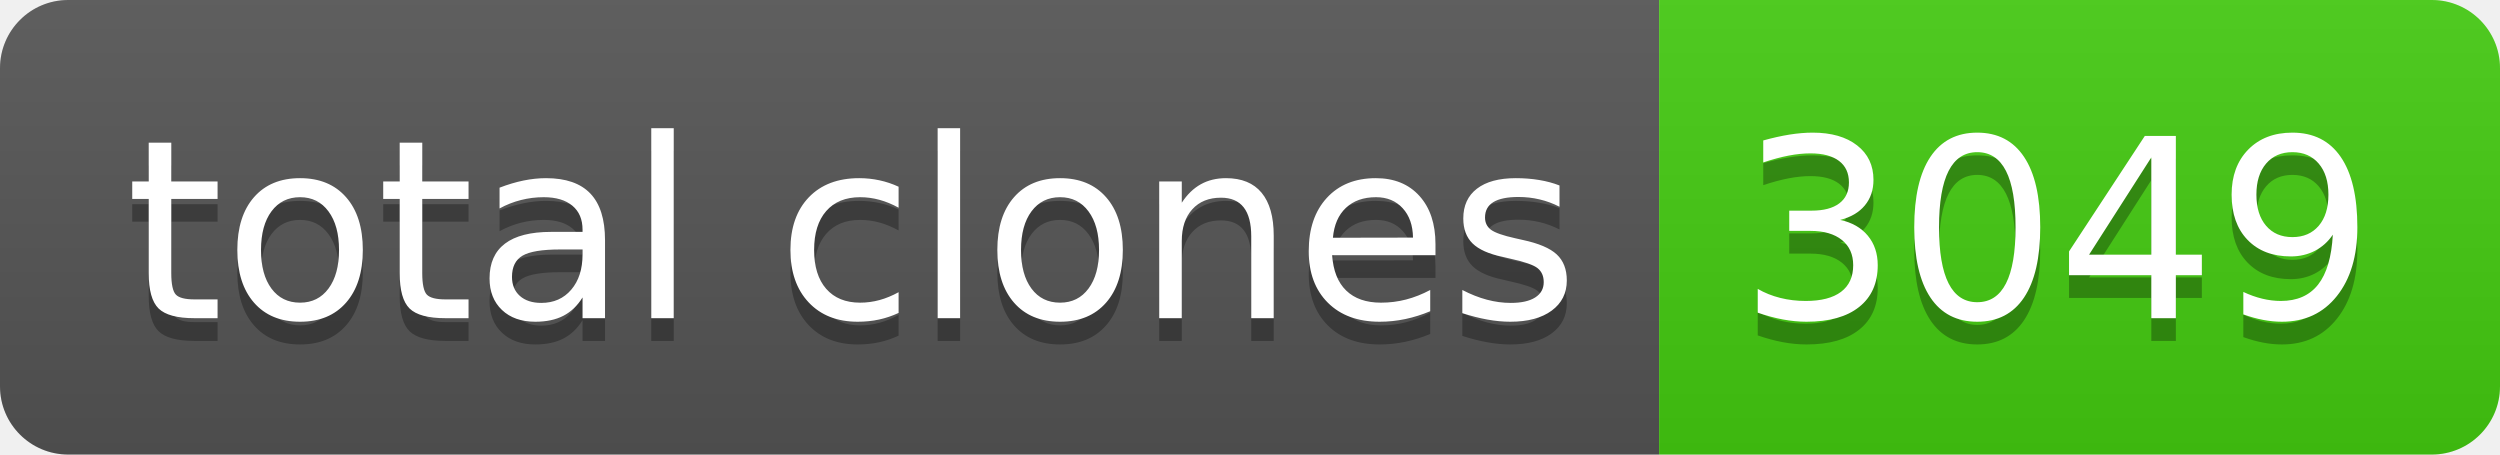
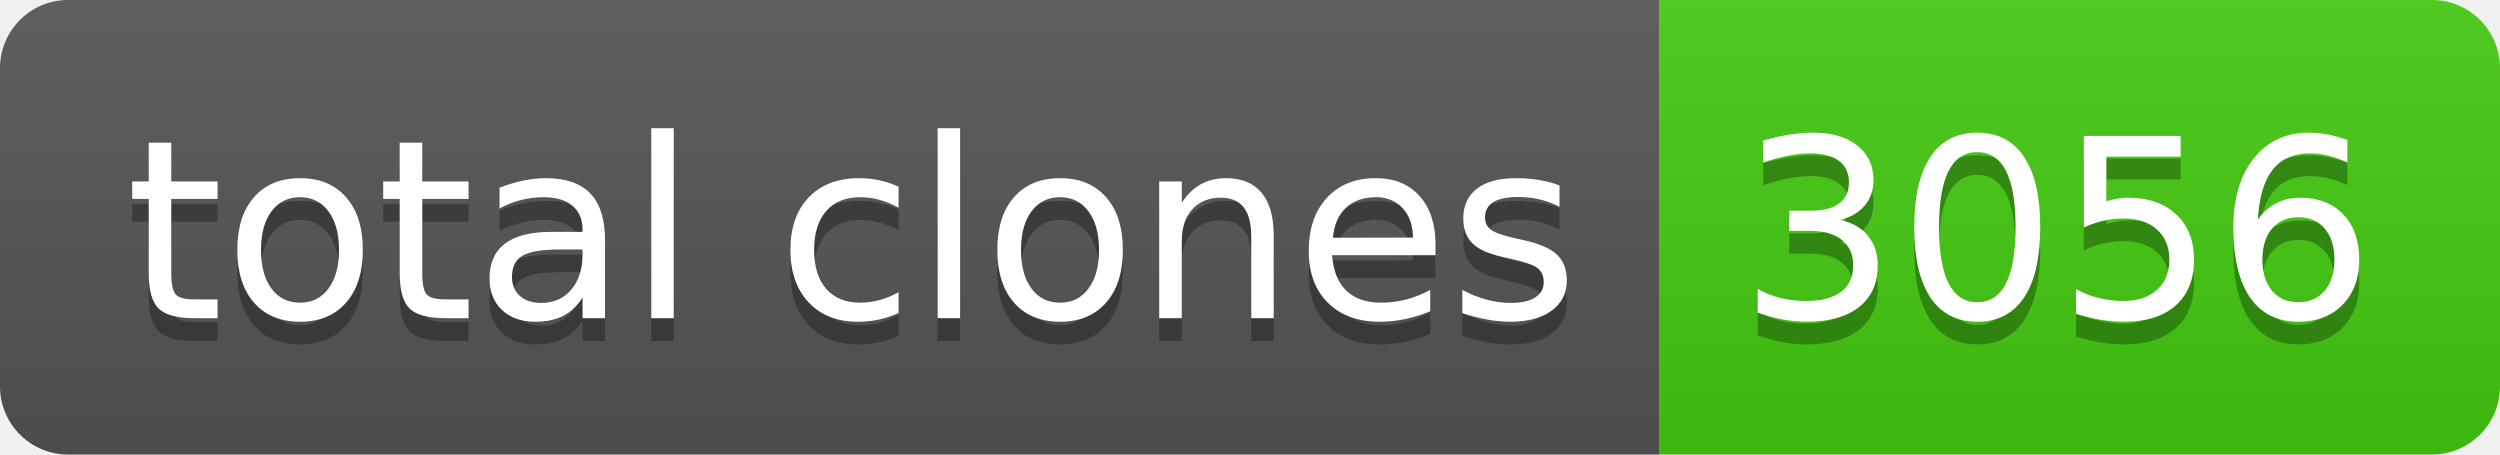
- <svg xmlns="http://www.w3.org/2000/svg" width="110" height="20" role="img" aria-label="total clones: 3049">
+ <svg xmlns="http://www.w3.org/2000/svg" width="110" height="20" role="img" aria-label="total clones: 3056">
  <linearGradient id="s" x2="0" y2="100%">
    <stop offset="0" stop-color="#bbb" stop-opacity=".1" />
    <stop offset="1" stop-opacity=".1" />
  </linearGradient>
  <clipPath id="r">
    <rect width="110" height="20" rx="3" fill="#fff" />
  </clipPath>
  <g clip-path="url(#r)">
    <rect width="73" height="20" fill="#555" />
    <rect x="73" width="37" height="20" fill="#4c1" />
    <rect width="110" height="20" fill="url(#s)" />
  </g>
  <g fill="#fff" text-anchor="middle" font-family="Verdana,Geneva,DejaVu Sans,sans-serif" text-rendering="geometricPrecision" font-size="110">
    <text aria-hidden="true" x="375" y="150" fill="#010101" fill-opacity=".3" transform="scale(.1)" textLength="630">total clones</text>
    <text x="375" y="140" transform="scale(.1)" fill="#fff" textLength="630">total clones</text>
-     <text aria-hidden="true" x="905" y="150" fill="#010101" fill-opacity=".3" transform="scale(.1)" textLength="270">3049</text>
-     <text x="905" y="140" transform="scale(.1)" fill="#fff" textLength="270">3049</text>
+     <text aria-hidden="true" x="905" y="150" fill="#010101" fill-opacity=".3" transform="scale(.1)" textLength="270">3056</text>
+     <text x="905" y="140" transform="scale(.1)" fill="#fff" textLength="270">3056</text>
  </g>
</svg>
